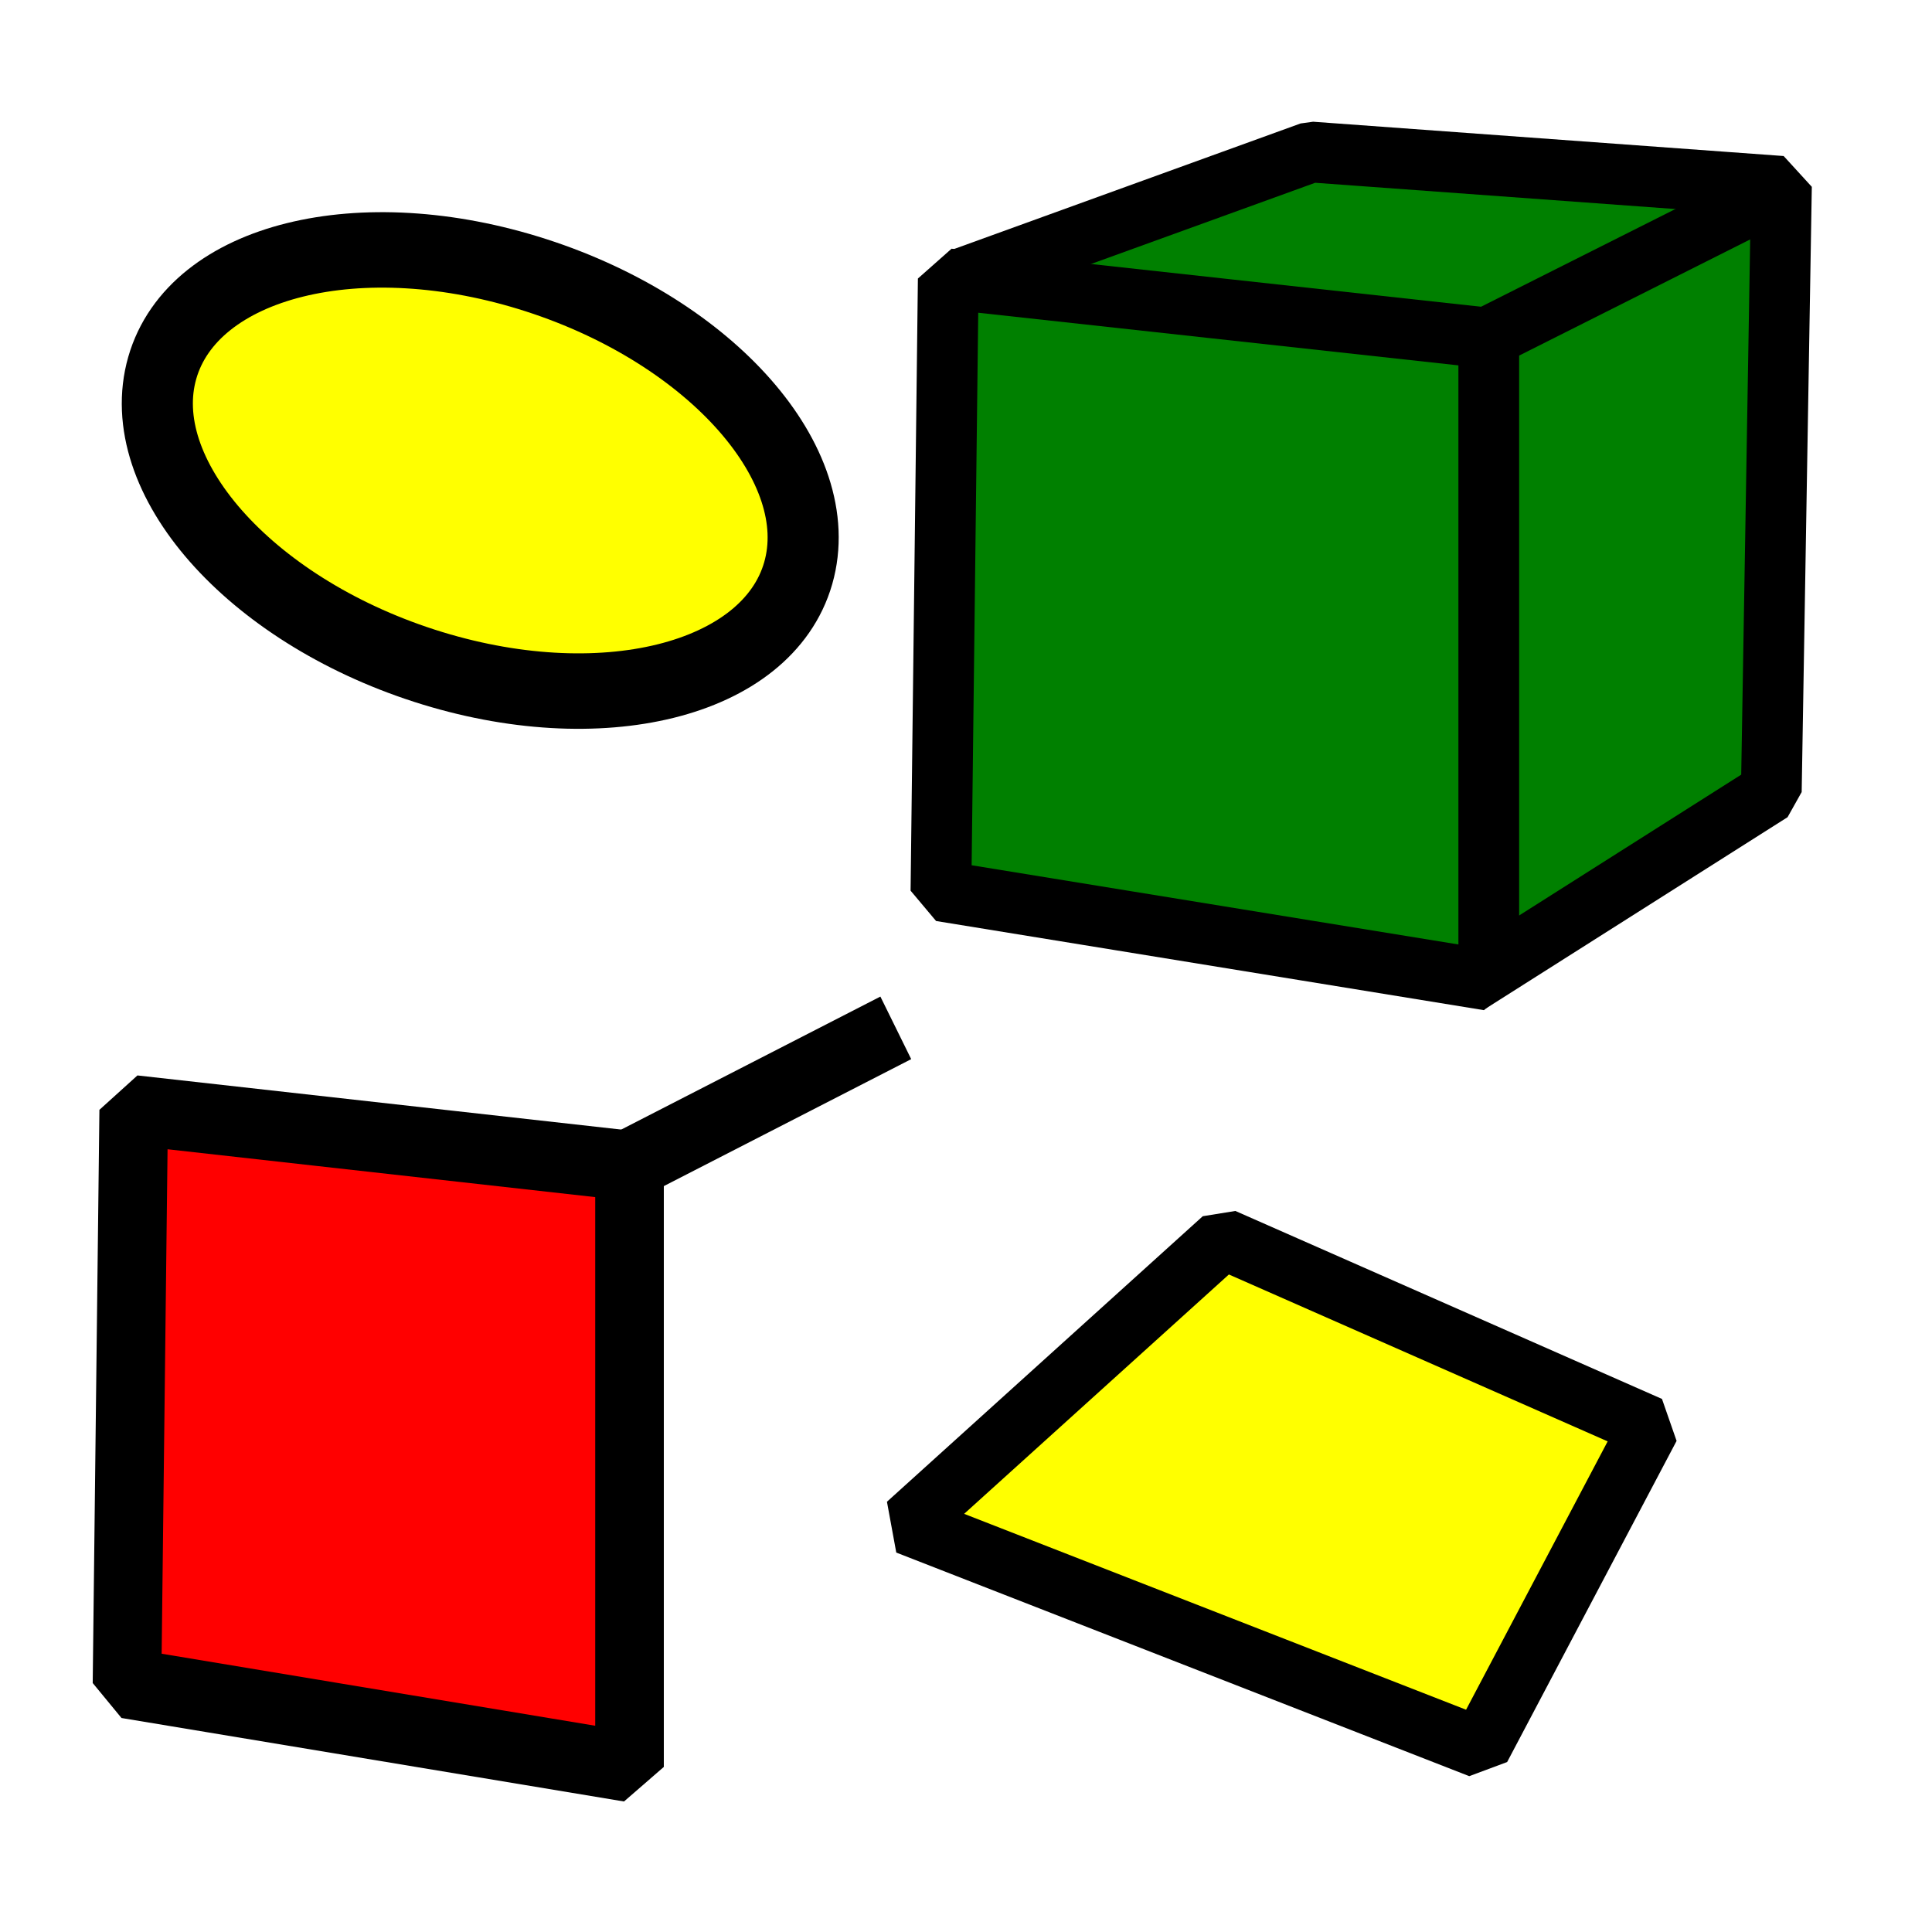
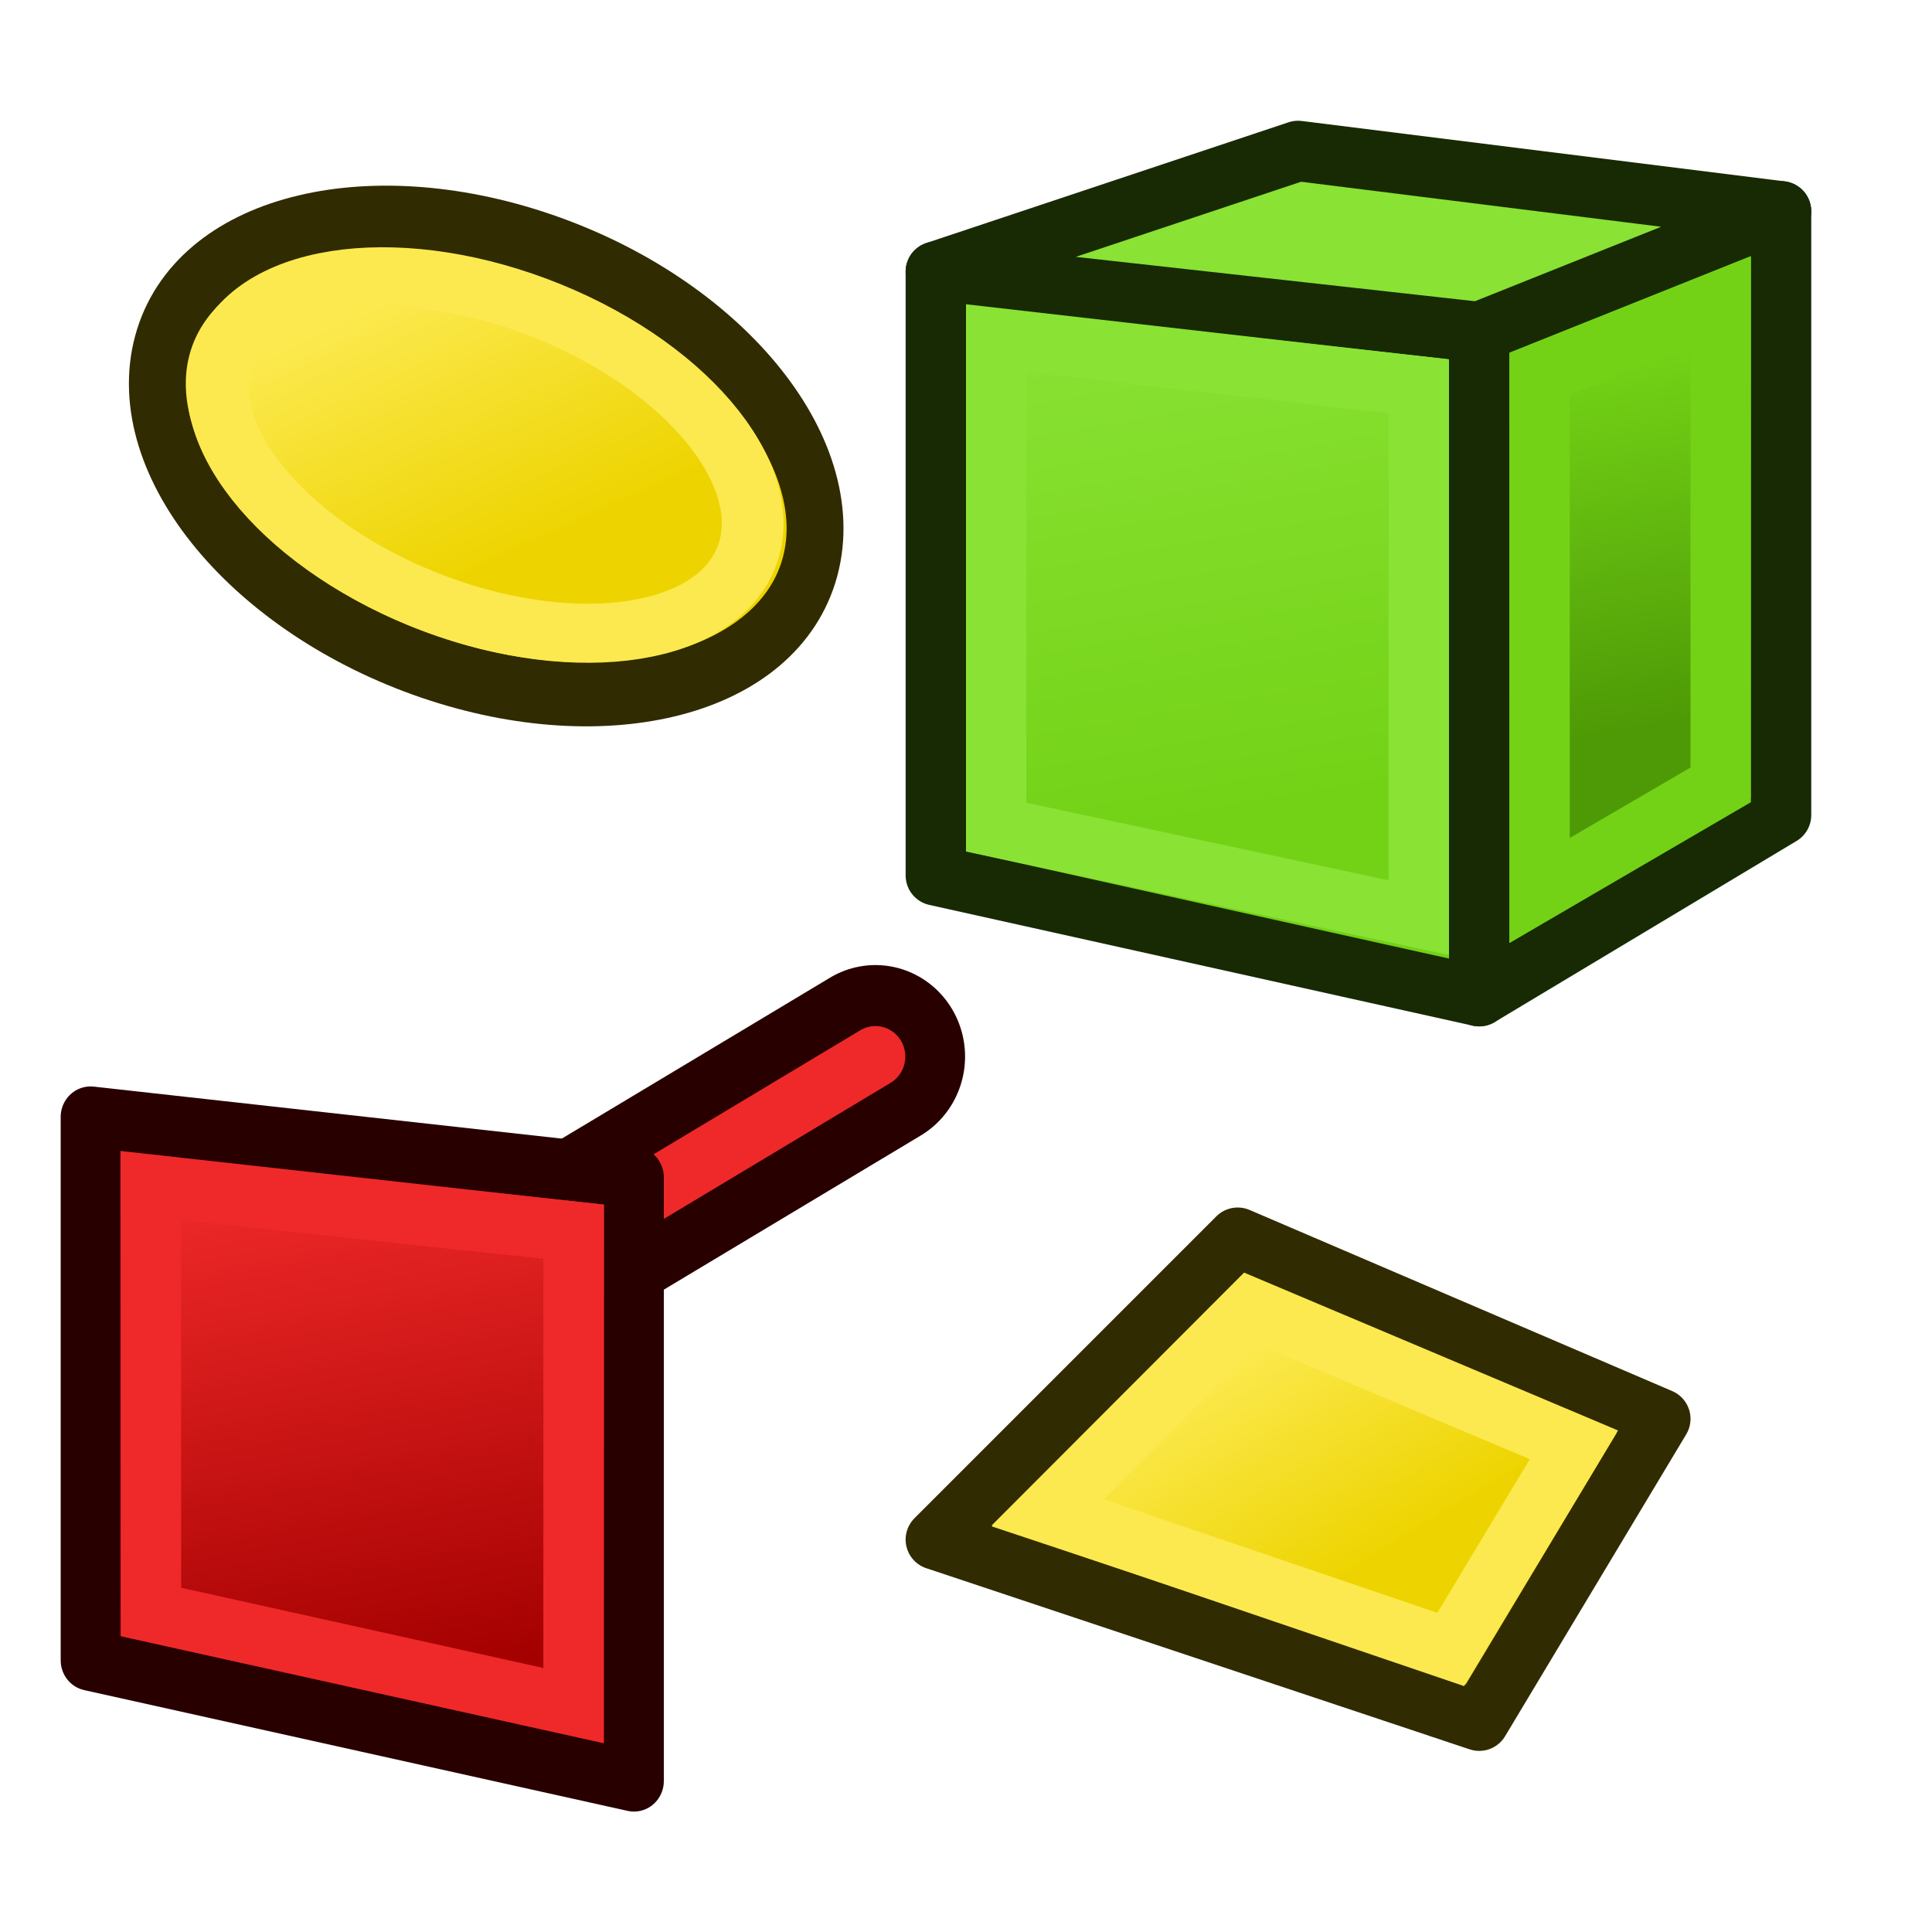
- <svg xmlns="http://www.w3.org/2000/svg" width="64px" height="64px" id="svg2980" version="1.1">
+ <svg xmlns="http://www.w3.org/2000/svg" xmlns:xlink="http://www.w3.org/1999/xlink" width="64px" height="64px" id="svg2980" version="1.1">
  <defs id="defs2982">
+     <linearGradient id="linearGradient3895">
+       <stop style="stop-color:#a40000;stop-opacity:1" offset="0" id="stop3897" />
+       <stop style="stop-color:#ef2929;stop-opacity:1" offset="1" id="stop3899" />
+     </linearGradient>
+     <linearGradient id="linearGradient3887">
+       <stop style="stop-color:#edd400;stop-opacity:1;" offset="0" id="stop3889" />
+       <stop style="stop-color:#fce94f;stop-opacity:1" offset="1" id="stop3891" />
+     </linearGradient>
+     <linearGradient id="linearGradient3879">
+       <stop style="stop-color:#edd400;stop-opacity:1;" offset="0" id="stop3881" />
+       <stop style="stop-color:#fce94f;stop-opacity:1" offset="1" id="stop3883" />
+     </linearGradient>
+     <linearGradient id="linearGradient3853">
+       <stop style="stop-color:#4e9a06;stop-opacity:1;" offset="0" id="stop3855" />
+       <stop style="stop-color:#73d216;stop-opacity:1" offset="1" id="stop3857" />
+     </linearGradient>
+     <linearGradient id="linearGradient3827">
+       <stop style="stop-color:#73d216;stop-opacity:1" offset="0" id="stop3829" />
+       <stop style="stop-color:#8ae234;stop-opacity:1" offset="1" id="stop3831" />
+     </linearGradient>
    <linearGradient id="linearGradient3864">
      <stop id="stop3866" offset="0" style="stop-color:#71b2f8;stop-opacity:1;" />
      <stop id="stop3868" offset="1" style="stop-color:#002795;stop-opacity:1;" />
    </linearGradient>
+     <linearGradient xlink:href="#linearGradient3827" id="linearGradient3833" x1="92.023" y1="179.121" x2="86.877" y2="149.964" gradientUnits="userSpaceOnUse" />
+     <linearGradient xlink:href="#linearGradient3853" id="linearGradient3859" x1="55" y1="24" x2="53" y2="12" gradientUnits="userSpaceOnUse" />
+     <linearGradient xlink:href="#linearGradient3879" id="linearGradient3885" x1="100.791" y1="169.669" x2="93.473" y2="157.593" gradientUnits="userSpaceOnUse" />
+     <linearGradient xlink:href="#linearGradient3887" id="linearGradient3893" x1="48.93" y1="29.617" x2="45.273" y2="25.087" gradientUnits="userSpaceOnUse" />
+     <linearGradient xlink:href="#linearGradient3895" id="linearGradient3901" x1="89.734" y1="183.865" x2="84.125" y2="152.728" gradientUnits="userSpaceOnUse" />
  </defs>
  <g id="layer1">
-     <g id="g3845" transform="matrix(0.5830614,0,0,0.5830614,-12.65478,-77.43844)" style="fill:#008000;stroke-width:3.451;stroke-miterlimit:4;stroke-dasharray:none">
-       <path style="fill:#008000;fill-opacity:1;fill-rule:evenodd;stroke:#000000;stroke-width:3.451;stroke-linecap:butt;stroke-linejoin:bevel;stroke-miterlimit:4;stroke-opacity:1;stroke-dasharray:none;stroke-dashoffset:0;marker:none;visibility:visible;display:inline;overflow:visible;enable-background:accumulate" d="m 96.184,141.45 -19.814,7.179 29.435,3.972 -0.724,36.127 17.259,-10.944 0.576,-34.385 -26.732,-1.949 z" id="path3823" />
-       <path style="fill:#008000;fill-opacity:1;fill-rule:evenodd;stroke:#000000;stroke-width:3.451;stroke-linecap:butt;stroke-linejoin:bevel;stroke-miterlimit:4;stroke-opacity:1;stroke-dasharray:none;stroke-dashoffset:0;marker:none;visibility:visible;display:inline;overflow:visible;enable-background:accumulate" d="m 75.579,148.659 30.709,3.366 0,36.477 -31.124,-5.065 0.415,-34.778 z" id="path3825" />
-       <path style="fill:#008000;fill-opacity:1;fill-rule:evenodd;stroke:#000000;stroke-width:3.451;stroke-linecap:butt;stroke-linejoin:miter;stroke-miterlimit:4;stroke-opacity:1;stroke-dasharray:none;stroke-dashoffset:0;marker:none;visibility:visible;display:inline;overflow:visible;enable-background:accumulate" d="m 106.054,152.069 16.726,-8.409" id="path3827" />
+     <g id="g3845" transform="matrix(0.5830614,0,0,0.5830614,-12.65478,-77.43844)" style="fill:url(#linearGradient3833);stroke-width:3.451;stroke-miterlimit:4;stroke-dasharray:none;fill-opacity:1">
+       <path style="fill:url(#linearGradient3833);fill-opacity:1;fill-rule:evenodd;stroke:#172a04;stroke-width:3.43;stroke-linecap:butt;stroke-linejoin:round;stroke-miterlimit:4;stroke-opacity:1;stroke-dasharray:none;stroke-dashoffset:0;marker:none;visibility:visible;display:inline;overflow:visible;enable-background:accumulate" d="m 74.872,148.249 30.872,3.43 0,37.732 -30.872,-6.86 z" id="path3825" />
    </g>
-     <path style="fill:#ffff00;stroke:#000000;stroke-width:1.614;stroke-miterlimit:4;stroke-dasharray:none" id="path3759" d="m 55.636,27.636 a 7.545,4.364 0 1 1 -15.091,0 7.545,4.364 0 1 1 15.091,0 z" transform="matrix(1.396018,0.4505454,-0.4244732,1.481764,-39.49577,-47.03111)" />
-     <g style="fill:#ff0000;stroke-width:4.249;stroke-miterlimit:4;stroke-dasharray:none" transform="matrix(0.5348459,0,0,0.5459726,-35.99394,-44.3854)" id="g3761">
-       <path id="path3765" d="m 75.579,148.659 30.709,3.366 0,36.477 -31.124,-5.065 0.415,-34.778 z" style="fill:#ff0000;fill-opacity:1;fill-rule:evenodd;stroke:#000000;stroke-width:4.249;stroke-linecap:butt;stroke-linejoin:bevel;stroke-miterlimit:4;stroke-opacity:1;stroke-dasharray:none;stroke-dashoffset:0;marker:none;visibility:visible;display:inline;overflow:visible;enable-background:accumulate" />
-       <path id="path3767" d="m 106.054,152.069 16.726,-8.409" style="fill:#ff0000;fill-opacity:1;fill-rule:evenodd;stroke:#000000;stroke-width:4.249;stroke-linecap:butt;stroke-linejoin:miter;stroke-miterlimit:4;stroke-opacity:1;stroke-dasharray:none;stroke-dashoffset:0;marker:none;visibility:visible;display:inline;overflow:visible;enable-background:accumulate" />
+     <path style="fill:url(#linearGradient3893);stroke:#302b00;stroke-width:1.268;stroke-miterlimit:4;stroke-dasharray:none;fill-opacity:1" id="path3759" d="m 55.636,27.636 a 7.545,4.364 0 1 1 -15.091,0 7.545,4.364 0 1 1 15.091,0 z" transform="matrix(1.421668,0.4867375,-0.4322725,1.600794,-40.3164,-52.54129)" />
+     <g style="fill:#ff0000;stroke-width:3.701;stroke-miterlimit:4;stroke-dasharray:none;stroke:#280000;stroke-linejoin:round;stroke-linecap:round" transform="matrix(0.5348459,0,0,0.5459726,-35.99394,-44.3854)" id="g3761">
+       <path id="path3767" d="M 102.822,156.391 121.519,145.402" style="fill:#ff0000;fill-opacity:1;fill-rule:evenodd;stroke:#280000;stroke-width:11.103;stroke-linecap:round;stroke-linejoin:round;stroke-miterlimit:4;stroke-opacity:1;stroke-dasharray:none;stroke-dashoffset:0;marker:none;visibility:visible;display:inline;overflow:visible;enable-background:accumulate" />
+       <path id="path3767-6" d="M 102.822,156.391 121.519,145.402" style="fill:#ff0000;fill-opacity:1;fill-rule:evenodd;stroke:#ef2929;stroke-width:3.701;stroke-linecap:round;stroke-linejoin:round;stroke-miterlimit:4;stroke-opacity:1;stroke-dasharray:none;stroke-dashoffset:0;marker:none;visibility:visible;display:inline;overflow:visible;enable-background:accumulate" />
+       <path id="path3765" d="m 72.907,149.065 33.655,3.663 0,36.632 -33.655,-7.326 z" style="fill:url(#linearGradient3901);fill-opacity:1;fill-rule:evenodd;stroke:#280000;stroke-width:3.701;stroke-linecap:round;stroke-linejoin:round;stroke-miterlimit:4;stroke-opacity:1;stroke-dasharray:none;stroke-dashoffset:0;marker:none;visibility:visible;display:inline;overflow:visible;enable-background:accumulate" />
+       <path style="fill:none;stroke:#ef2929;stroke-width:2;stroke-linecap:butt;stroke-linejoin:miter;stroke-opacity:1" d="m 5,39.3 0,14.1 14,3.1 0,-15.7 z" id="path3903" transform="matrix(1.869697,0,0,1.831594,67.29778,81.29603)" />
    </g>
-     <g style="fill:#008000;stroke-width:3.451;stroke-miterlimit:4;stroke-dasharray:none" transform="matrix(0.5830614,0,0,0.5830614,-13.20023,-47.25662)" id="g3769">
-       <path id="path3771" d="m 92.131,151.428 -17.943,16.222 32.553,12.703 9.627,-18.245 z" style="fill:#ffff00;fill-opacity:1;fill-rule:evenodd;stroke:#000000;stroke-width:3.451;stroke-linecap:butt;stroke-linejoin:bevel;stroke-miterlimit:4;stroke-opacity:1;stroke-dasharray:none;stroke-dashoffset:0;marker:none;visibility:visible;display:inline;overflow:visible;enable-background:accumulate" />
+     <g style="fill:#008000;stroke-width:3.43;stroke-miterlimit:4;stroke-dasharray:none;stroke:#302b00;stroke-linejoin:round" transform="matrix(0.5830614,0,0,0.5830614,-13.20023,-47.25662)" id="g3769">
+       <path id="path3771" d="m 92.958,151.368 -17.151,17.151 30.872,10.291 10.291,-17.151 z" style="fill:url(#linearGradient3885);fill-opacity:1;fill-rule:evenodd;stroke:#302b00;stroke-width:3.43;stroke-linecap:butt;stroke-linejoin:round;stroke-miterlimit:4;stroke-opacity:1;stroke-dasharray:none;stroke-dashoffset:0;marker:none;visibility:visible;display:inline;overflow:visible;enable-background:accumulate" />
    </g>
+     <path style="fill:none;stroke:#fce94f;stroke-width:1.652;stroke-miterlimit:4;stroke-dasharray:none" id="path3759-3" d="m 55.636,27.636 a 7.545,4.364 0 1 1 -15.091,0 7.545,4.364 0 1 1 15.091,0 z" transform="matrix(1.140318,0.4638005,-0.4829744,1.089575,-25.41769,-37.34291)" />
+     <path style="fill:url(#linearGradient3859);fill-opacity:1;fill-rule:evenodd;stroke:#172a04;stroke-width:2;stroke-linecap:butt;stroke-linejoin:round;stroke-miterlimit:4;stroke-opacity:1;stroke-dasharray:none;stroke-dashoffset:0;marker:none;visibility:visible;display:inline;overflow:visible;enable-background:accumulate" d="M 49,11 59,7 59,27 49,33 z" id="path3825-6" />
+     <path style="fill:#8ae234;fill-opacity:1;fill-rule:evenodd;stroke:#172a04;stroke-width:2;stroke-linecap:butt;stroke-linejoin:round;stroke-miterlimit:4;stroke-opacity:1;stroke-dasharray:none;stroke-dashoffset:0;marker:none;visibility:visible;display:inline;overflow:visible;enable-background:accumulate" d="M 43,5 59,7 49,11 31,9 z" id="path3825-7" />
+     <path style="fill:none;fill-opacity:1;fill-rule:evenodd;stroke:#8ae234;stroke-width:2;stroke-linecap:butt;stroke-linejoin:miter;stroke-miterlimit:4;stroke-opacity:1;stroke-dasharray:none;stroke-dashoffset:0;marker:none;visibility:visible;display:inline;overflow:visible;enable-background:accumulate" d="m 33,11.2 14,1.6 0,17.6 -14,-3 z" id="path3825-5" />
+     <path style="fill:none;stroke:#73d216;stroke-width:2;stroke-linecap:butt;stroke-linejoin:miter;stroke-miterlimit:4;stroke-opacity:1;stroke-dasharray:none;stroke-dashoffset:0;marker:none;visibility:visible;display:inline;overflow:visible;enable-background:accumulate" d="m 51,12.4 6,-2.4 0,16 -6,3.5 z" id="path3825-6-3" />
+     <path id="path3771-5" d="m 41.445,43.347 -6.74,6.751 13.352,4.543 4.081,-6.78 z" style="fill:none;stroke:#fce94f;stroke-width:2.012;stroke-linecap:butt;stroke-linejoin:miter;stroke-miterlimit:4;stroke-opacity:1;stroke-dasharray:none;stroke-dashoffset:0;marker:none;visibility:visible;display:inline;overflow:visible;enable-background:accumulate" />
  </g>
</svg>
